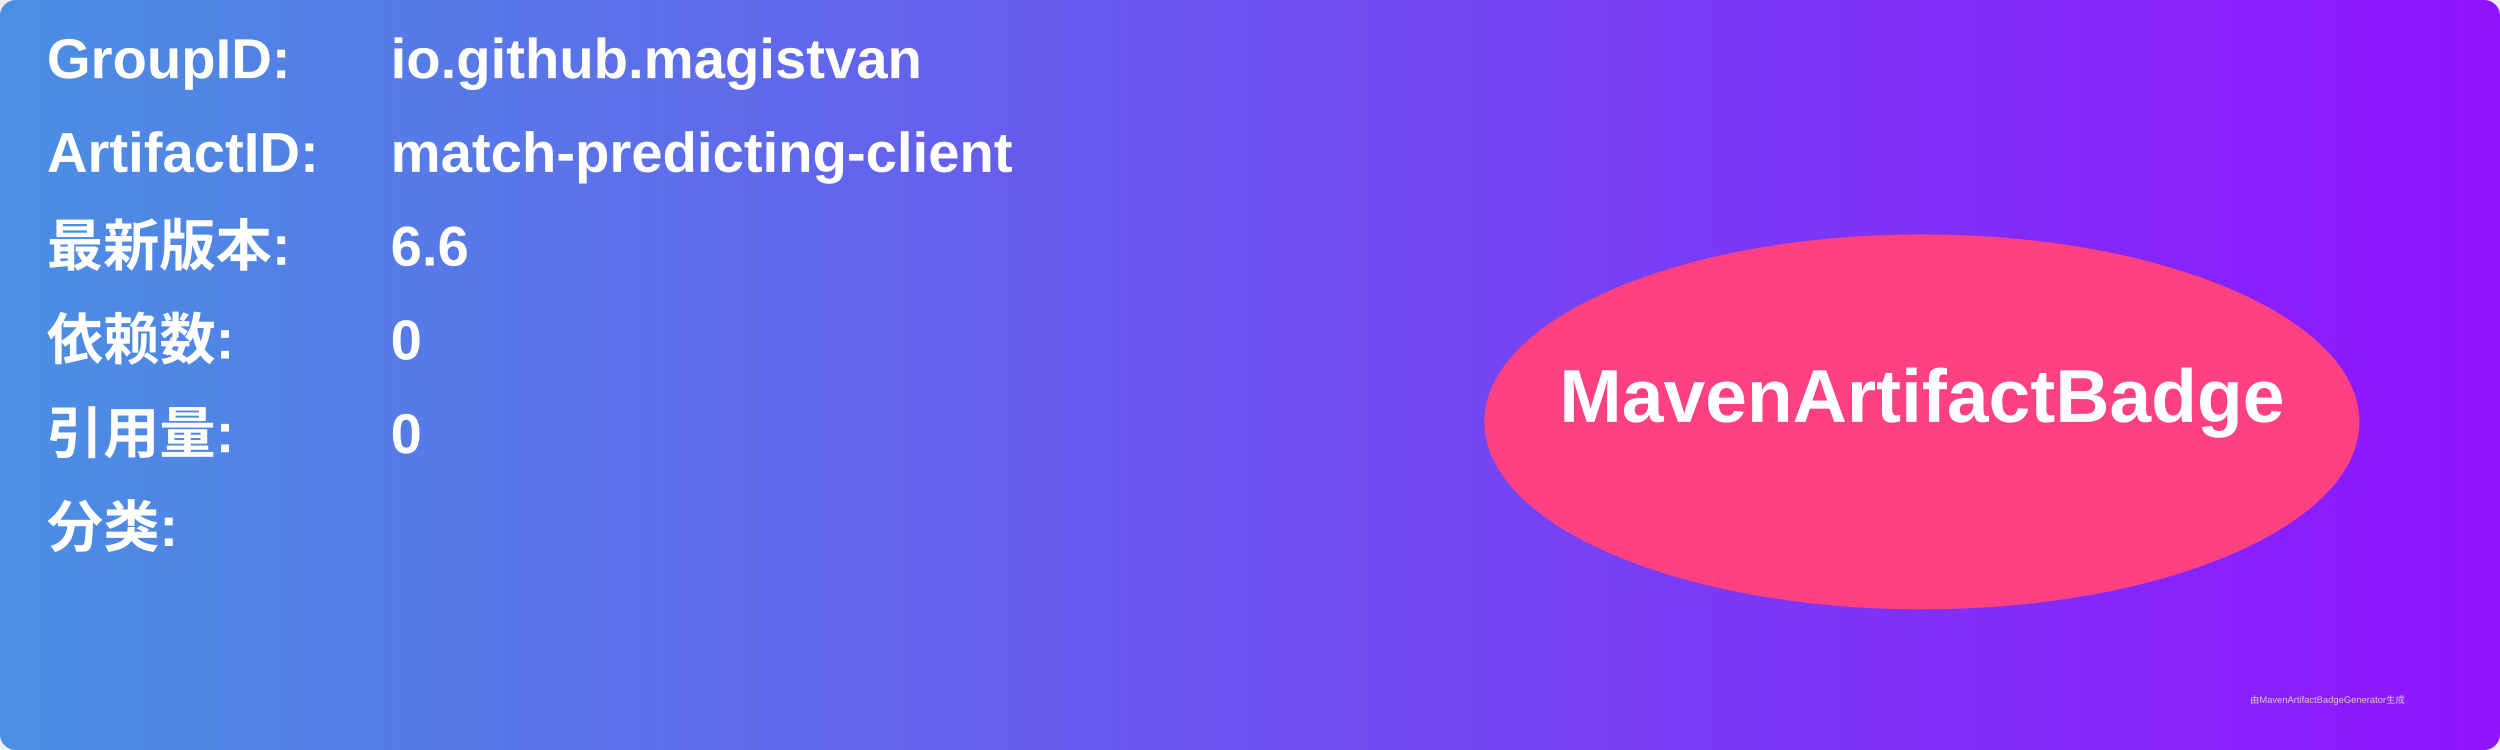
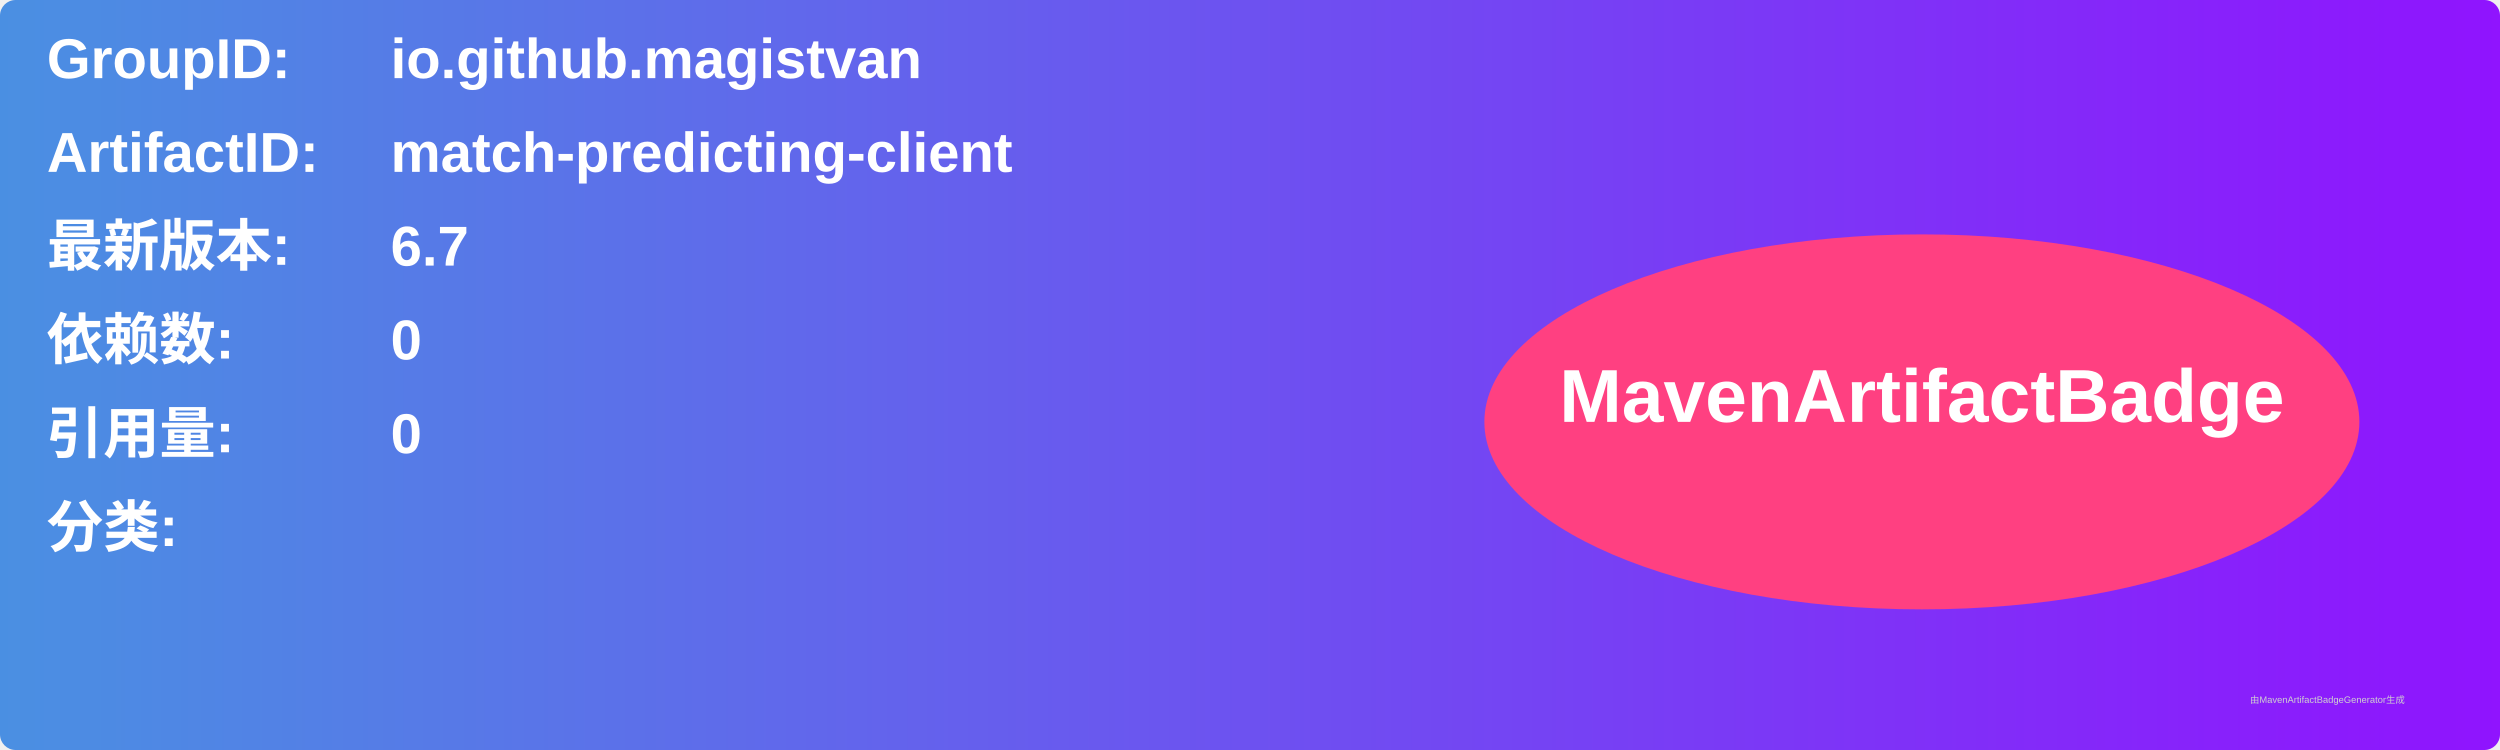
<svg xmlns="http://www.w3.org/2000/svg" width="800" height="240" viewBox="0 0 800 240">
  <linearGradient id="grad" x1="0%" y1="0%" x2="100%" y2="0%">
    <stop offset="0%" stop-color="#4a90e2" />
    <stop offset="100%" stop-color="#9013fe" />
  </linearGradient>
  <rect width="100%" height="100%" rx="5" ry="5" fill="url(#grad)" />
  <g transform="translate(15, 15)">
    <text x="0" y="10" font-family="Arial" font-size="18" fill="white" font-weight="bold" width="260">GroupID:</text>
    <text x="110" y="10" font-family="Arial" font-size="18" fill="white" font-weight="bold" width="460">io.github.magistvan</text>
    <text x="0" y="40" font-family="Arial" font-size="18" fill="white" font-weight="bold" width="260">ArtifactID:</text>
    <text x="110" y="40" font-family="Arial" font-size="18" fill="white" font-weight="bold" width="460">match-predicting-client</text>
    <text x="0" y="70" font-family="Arial" font-size="18" fill="white" font-weight="bold">最新版本:</text>
    <text x="110" y="70" font-family="Arial" font-size="18" fill="white" font-weight="bold">
-       <tspan font-weight="bold">6.6</tspan>
+       <tspan font-weight="bold">6.7</tspan>
    </text>
    <text x="0" y="100" font-family="Arial" font-size="18" fill="white" font-weight="bold">依赖数: </text>
    <text x="110" y="100" font-family="Arial" font-size="18" fill="white">
      <tspan font-weight="bold">0</tspan>
    </text>
    <text x="0" y="130" font-family="Arial" font-size="18" fill="white" font-weight="bold">引用量: </text>
    <text x="110" y="130" font-family="Arial" font-size="18" fill="white">
      <tspan font-weight="bold">0</tspan>
    </text>
    <text x="0" y="160" font-family="Arial" font-size="18" fill="white" font-weight="bold">分类:</text>
    <text x="10" y="190" font-family="Arial" font-size="10" fill="white">
      <tspan font-weight="bold" />
    </text>
    <ellipse cx="600" cy="120" rx="140" ry="60" fill="#ff4081" />
    <text x="600" y="120" text-anchor="middle" font-family="Arial" font-size="24" fill="white" font-weight="bold">MavenArtifactBadge</text>
  </g>
  <text x="720" y="225" font-family="Arial" font-size="3" fill="#d0d0d0">由MavenArtifactBadgeGenerator生成</text>
</svg>
